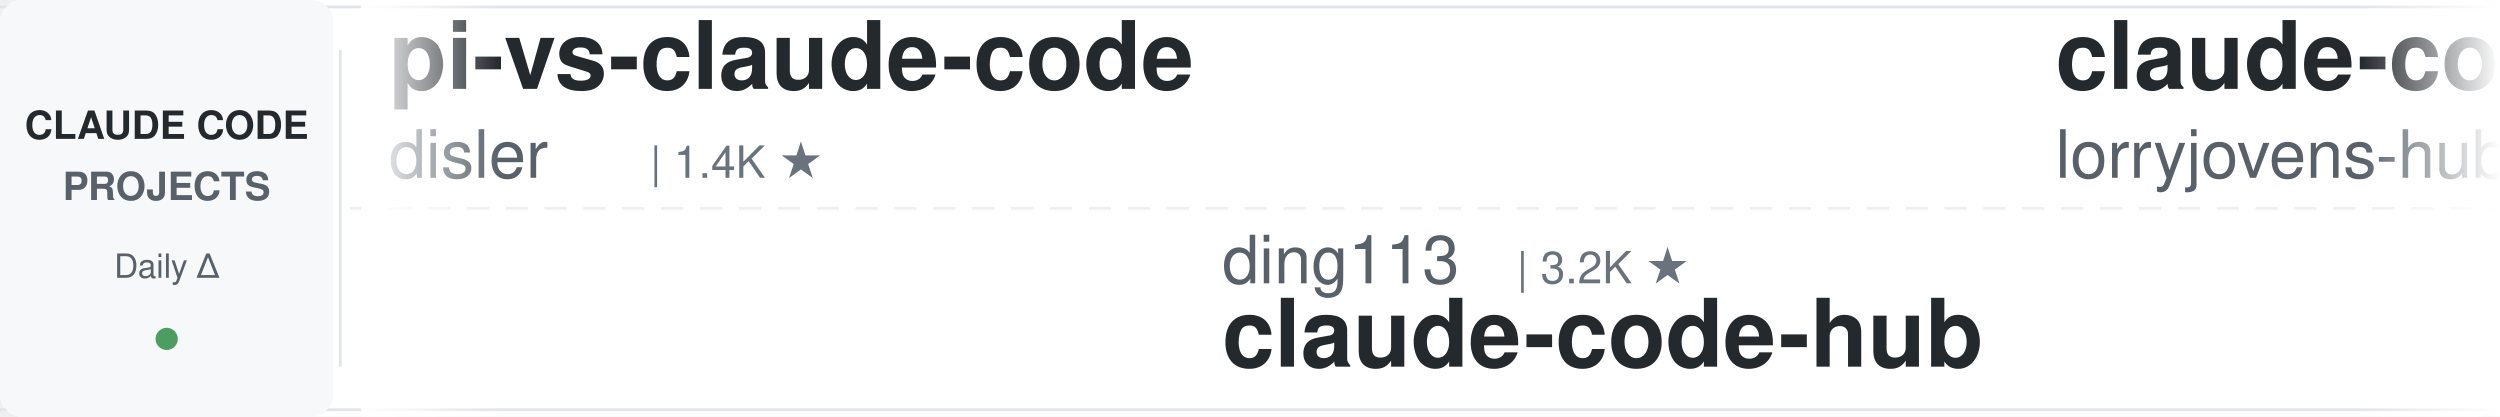
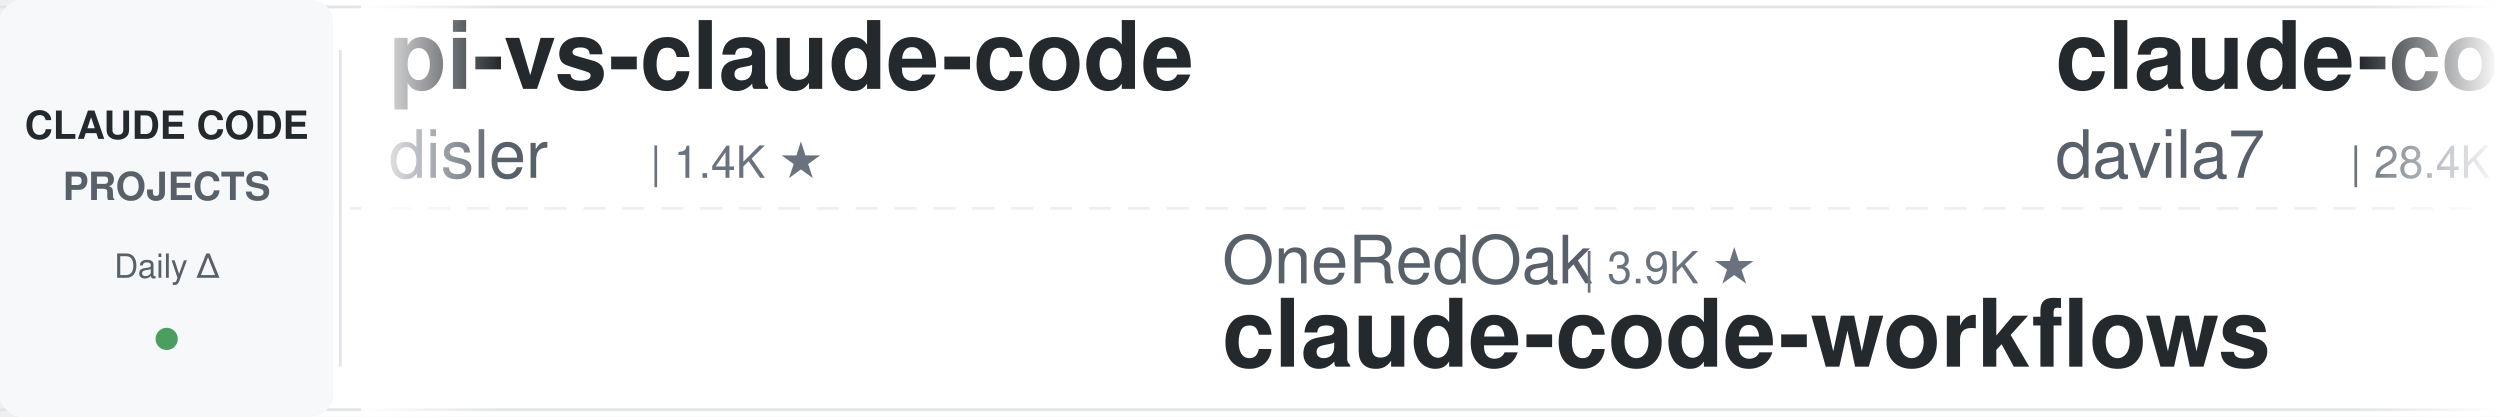
<svg xmlns="http://www.w3.org/2000/svg" width="900" height="150">
  <defs>
    <linearGradient id="leftFade" x1="0%" y1="0%" x2="100%" y2="0%">
      <stop offset="0%" style="stop-color:#ffffff;stop-opacity:1" />
      <stop offset="100%" style="stop-color:#ffffff;stop-opacity:0" />
    </linearGradient>
    <linearGradient id="rightFade" x1="0%" y1="0%" x2="100%" y2="0%">
      <stop offset="0%" style="stop-color:#ffffff;stop-opacity:0" />
      <stop offset="100%" style="stop-color:#ffffff;stop-opacity:1" />
    </linearGradient>
  </defs>
  <rect width="900" height="150" fill="#ffffff" rx="8" />
  <rect x="0" y="2" width="900" height="1" fill="#e1e4e8" />
  <rect x="0" y="147" width="900" height="1" fill="#e1e4e8" />
  <line x1="0" y1="75" x2="900" y2="75" stroke="#e1e4e8" stroke-width="1" stroke-dasharray="8 6" opacity="0.6" />
  <rect x="0" y="0" width="120" height="150" fill="#f6f8fa" rx="8" />
  <text x="60" y="50" font-family="-apple-system, BlinkMacSystemFont, 'Segoe UI', Helvetica, Arial, sans-serif" font-size="14" font-weight="600" fill="#24292e" text-anchor="middle">CLAUDE CODE</text>
  <text x="60" y="72" font-family="-apple-system, BlinkMacSystemFont, 'Segoe UI', Helvetica, Arial, sans-serif" font-size="14" font-weight="600" fill="#586069" text-anchor="middle">PROJECTS</text>
  <text x="60" y="100" font-family="-apple-system, BlinkMacSystemFont, 'Segoe UI', Helvetica, Arial, sans-serif" font-size="12" font-weight="500" fill="#586069" text-anchor="middle">Daily Δ</text>
  <circle cx="60" cy="122" r="4" fill="#22863a" opacity="0.8" />
  <rect x="122" y="18" width="1" height="114" fill="#e1e4e8" />
  <clipPath id="tickerClip">
    <rect x="130" y="0" width="770" height="150" />
  </clipPath>
  <g clip-path="url(#tickerClip)">
    <g id="tickerItems">
      <animateTransform attributeName="transform" attributeType="XML" type="translate" from="0 0" to="-3000 0" dur="54s" repeatCount="indefinite" />
      <g transform="translate(0, 0)">
        <text x="140" y="32" font-family="-apple-system, BlinkMacSystemFont, 'Segoe UI', Helvetica, Arial, sans-serif" font-size="34" font-weight="600" fill="#24292e">pi-vs-claude-code</text>
        <text x="140" y="64" font-family="-apple-system, BlinkMacSystemFont, 'Segoe UI', Helvetica, Arial, sans-serif" font-size="24" font-weight="400" fill="#586069">disler</text>
        <text x="234" y="64" font-family="-apple-system, BlinkMacSystemFont, 'Segoe UI', Helvetica, Arial, sans-serif" font-size="16" font-weight="500" fill="#6a737d">| 1.4K ★</text>
      </g>
      <g transform="translate(300, 0)">
-         <text x="140" y="102" font-family="-apple-system, BlinkMacSystemFont, 'Segoe UI', Helvetica, Arial, sans-serif" font-size="24" font-weight="400" fill="#586069">ding113</text>
-         <text x="246" y="102" font-family="-apple-system, BlinkMacSystemFont, 'Segoe UI', Helvetica, Arial, sans-serif" font-size="16" font-weight="500" fill="#6a737d">| 3.2K ★</text>
-         <text x="140" y="132" font-family="-apple-system, BlinkMacSystemFont, 'Segoe UI', Helvetica, Arial, sans-serif" font-size="34" font-weight="600" fill="#24292e">claude-code-hub</text>
+         <text x="140" y="102" font-family="-apple-system, BlinkMacSystemFont, 'Segoe UI', Helvetica, Arial, sans-serif" font-size="24" font-weight="400" fill="#586069">OneRedOak</text>
+         <text x="270" y="102" font-family="-apple-system, BlinkMacSystemFont, 'Segoe UI', Helvetica, Arial, sans-serif" font-size="16" font-weight="500" fill="#6a737d">| 3.9K ★</text>
+         <text x="140" y="132" font-family="-apple-system, BlinkMacSystemFont, 'Segoe UI', Helvetica, Arial, sans-serif" font-size="34" font-weight="600" fill="#24292e">claude-code-workflows</text>
      </g>
      <g transform="translate(600, 0)">
-         <text x="140" y="32" font-family="-apple-system, BlinkMacSystemFont, 'Segoe UI', Helvetica, Arial, sans-serif" font-size="34" font-weight="600" fill="#24292e">claude-code-rust</text>
-         <text x="140" y="64" font-family="-apple-system, BlinkMacSystemFont, 'Segoe UI', Helvetica, Arial, sans-serif" font-size="24" font-weight="400" fill="#586069">lorryjovens-hub</text>
-         <text x="342" y="64" font-family="-apple-system, BlinkMacSystemFont, 'Segoe UI', Helvetica, Arial, sans-serif" font-size="16" font-weight="500" fill="#6a737d">| 1.7K ★</text>
+         <text x="140" y="32" font-family="-apple-system, BlinkMacSystemFont, 'Segoe UI', Helvetica, Arial, sans-serif" font-size="34" font-weight="600" fill="#24292e">claude-code-templates</text>
+         <text x="140" y="64" font-family="-apple-system, BlinkMacSystemFont, 'Segoe UI', Helvetica, Arial, sans-serif" font-size="24" font-weight="400" fill="#586069">davila7</text>
+         <text x="246" y="64" font-family="-apple-system, BlinkMacSystemFont, 'Segoe UI', Helvetica, Arial, sans-serif" font-size="16" font-weight="500" fill="#6a737d">| 28.4K ★</text>
      </g>
      <g transform="translate(900, 0)">
-         <text x="140" y="102" font-family="-apple-system, BlinkMacSystemFont, 'Segoe UI', Helvetica, Arial, sans-serif" font-size="24" font-weight="400" fill="#586069">affaan-m</text>
-         <text x="258" y="102" font-family="-apple-system, BlinkMacSystemFont, 'Segoe UI', Helvetica, Arial, sans-serif" font-size="16" font-weight="500" fill="#6a737d">| 225.8K ★</text>
-         <text x="140" y="132" font-family="-apple-system, BlinkMacSystemFont, 'Segoe UI', Helvetica, Arial, sans-serif" font-size="34" font-weight="600" fill="#24292e">ECC</text>
+         <text x="140" y="102" font-family="-apple-system, BlinkMacSystemFont, 'Segoe UI', Helvetica, Arial, sans-serif" font-size="24" font-weight="400" fill="#586069">alirezarezvani</text>
+         <text x="330" y="102" font-family="-apple-system, BlinkMacSystemFont, 'Segoe UI', Helvetica, Arial, sans-serif" font-size="16" font-weight="500" fill="#6a737d">| 20.0K ★</text>
+         <text x="140" y="132" font-family="-apple-system, BlinkMacSystemFont, 'Segoe UI', Helvetica, Arial, sans-serif" font-size="34" font-weight="600" fill="#24292e">claude-skills</text>
      </g>
      <g transform="translate(1200, 0)">
-         <text x="140" y="32" font-family="-apple-system, BlinkMacSystemFont, 'Segoe UI', Helvetica, Arial, sans-serif" font-size="34" font-weight="600" fill="#24292e">claude-skills</text>
-         <text x="140" y="64" font-family="-apple-system, BlinkMacSystemFont, 'Segoe UI', Helvetica, Arial, sans-serif" font-size="24" font-weight="400" fill="#586069">alirezarezvani</text>
-         <text x="330" y="64" font-family="-apple-system, BlinkMacSystemFont, 'Segoe UI', Helvetica, Arial, sans-serif" font-size="16" font-weight="500" fill="#6a737d">| 19.9K ★</text>
+         <text x="140" y="32" font-family="-apple-system, BlinkMacSystemFont, 'Segoe UI', Helvetica, Arial, sans-serif" font-size="34" font-weight="600" fill="#24292e">claude-code-source</text>
+         <text x="140" y="64" font-family="-apple-system, BlinkMacSystemFont, 'Segoe UI', Helvetica, Arial, sans-serif" font-size="24" font-weight="400" fill="#586069">hangsman</text>
+         <text x="258" y="64" font-family="-apple-system, BlinkMacSystemFont, 'Segoe UI', Helvetica, Arial, sans-serif" font-size="16" font-weight="500" fill="#6a737d">| 787 ★</text>
      </g>
      <g transform="translate(1500, 0)">
-         <text x="140" y="102" font-family="-apple-system, BlinkMacSystemFont, 'Segoe UI', Helvetica, Arial, sans-serif" font-size="24" font-weight="400" fill="#586069">anthropics</text>
-         <text x="282" y="102" font-family="-apple-system, BlinkMacSystemFont, 'Segoe UI', Helvetica, Arial, sans-serif" font-size="16" font-weight="500" fill="#6a737d">| 158.1K ★</text>
-         <text x="140" y="132" font-family="-apple-system, BlinkMacSystemFont, 'Segoe UI', Helvetica, Arial, sans-serif" font-size="34" font-weight="600" fill="#24292e">skills</text>
+         <text x="140" y="102" font-family="-apple-system, BlinkMacSystemFont, 'Segoe UI', Helvetica, Arial, sans-serif" font-size="24" font-weight="400" fill="#586069">disler</text>
+         <text x="234" y="102" font-family="-apple-system, BlinkMacSystemFont, 'Segoe UI', Helvetica, Arial, sans-serif" font-size="16" font-weight="500" fill="#6a737d">| 3.8K ★</text>
+         <text x="140" y="132" font-family="-apple-system, BlinkMacSystemFont, 'Segoe UI', Helvetica, Arial, sans-serif" font-size="34" font-weight="600" fill="#24292e">claude-code-hooks-master...</text>
      </g>
      <g transform="translate(1800, 0)">
-         <text x="140" y="32" font-family="-apple-system, BlinkMacSystemFont, 'Segoe UI', Helvetica, Arial, sans-serif" font-size="34" font-weight="600" fill="#24292e">ralph-claude-code</text>
-         <text x="140" y="64" font-family="-apple-system, BlinkMacSystemFont, 'Segoe UI', Helvetica, Arial, sans-serif" font-size="24" font-weight="400" fill="#586069">frankbria</text>
-         <text x="270" y="64" font-family="-apple-system, BlinkMacSystemFont, 'Segoe UI', Helvetica, Arial, sans-serif" font-size="16" font-weight="500" fill="#6a737d">| 9.5K ★</text>
+         <text x="140" y="32" font-family="-apple-system, BlinkMacSystemFont, 'Segoe UI', Helvetica, Arial, sans-serif" font-size="34" font-weight="600" fill="#24292e">claude-code-proxy</text>
+         <text x="140" y="64" font-family="-apple-system, BlinkMacSystemFont, 'Segoe UI', Helvetica, Arial, sans-serif" font-size="24" font-weight="400" fill="#586069">fuergaosi233</text>
+         <text x="306" y="64" font-family="-apple-system, BlinkMacSystemFont, 'Segoe UI', Helvetica, Arial, sans-serif" font-size="16" font-weight="500" fill="#6a737d">| 2.7K ★</text>
      </g>
      <g transform="translate(2100, 0)">
        <text x="140" y="102" font-family="-apple-system, BlinkMacSystemFont, 'Segoe UI', Helvetica, Arial, sans-serif" font-size="24" font-weight="400" fill="#586069">zebbern</text>
        <text x="246" y="102" font-family="-apple-system, BlinkMacSystemFont, 'Segoe UI', Helvetica, Arial, sans-serif" font-size="16" font-weight="500" fill="#6a737d">| 4.4K ★</text>
        <text x="140" y="132" font-family="-apple-system, BlinkMacSystemFont, 'Segoe UI', Helvetica, Arial, sans-serif" font-size="34" font-weight="600" fill="#24292e">claude-code-guide</text>
      </g>
      <g transform="translate(2400, 0)">
-         <text x="140" y="32" font-family="-apple-system, BlinkMacSystemFont, 'Segoe UI', Helvetica, Arial, sans-serif" font-size="34" font-weight="600" fill="#24292e">claude-code-reverse</text>
-         <text x="140" y="64" font-family="-apple-system, BlinkMacSystemFont, 'Segoe UI', Helvetica, Arial, sans-serif" font-size="24" font-weight="400" fill="#586069">Yuyz0112</text>
-         <text x="258" y="64" font-family="-apple-system, BlinkMacSystemFont, 'Segoe UI', Helvetica, Arial, sans-serif" font-size="16" font-weight="500" fill="#6a737d">| 2.4K ★</text>
+         <text x="140" y="32" font-family="-apple-system, BlinkMacSystemFont, 'Segoe UI', Helvetica, Arial, sans-serif" font-size="34" font-weight="600" fill="#24292e">claude-code-local</text>
+         <text x="140" y="64" font-family="-apple-system, BlinkMacSystemFont, 'Segoe UI', Helvetica, Arial, sans-serif" font-size="24" font-weight="400" fill="#586069">nicedreamzapp</text>
+         <text x="318" y="64" font-family="-apple-system, BlinkMacSystemFont, 'Segoe UI', Helvetica, Arial, sans-serif" font-size="16" font-weight="500" fill="#6a737d">| 2.9K ★</text>
      </g>
      <g transform="translate(2700, 0)">
-         <text x="140" y="102" font-family="-apple-system, BlinkMacSystemFont, 'Segoe UI', Helvetica, Arial, sans-serif" font-size="24" font-weight="400" fill="#586069">LING71671</text>
-         <text x="270" y="102" font-family="-apple-system, BlinkMacSystemFont, 'Segoe UI', Helvetica, Arial, sans-serif" font-size="16" font-weight="500" fill="#6a737d">| 907 ★</text>
-         <text x="140" y="132" font-family="-apple-system, BlinkMacSystemFont, 'Segoe UI', Helvetica, Arial, sans-serif" font-size="34" font-weight="600" fill="#24292e">Open-ClaudeCode</text>
+         <text x="140" y="102" font-family="-apple-system, BlinkMacSystemFont, 'Segoe UI', Helvetica, Arial, sans-serif" font-size="24" font-weight="400" fill="#586069">FlorianBruniaux</text>
+         <text x="342" y="102" font-family="-apple-system, BlinkMacSystemFont, 'Segoe UI', Helvetica, Arial, sans-serif" font-size="16" font-weight="500" fill="#6a737d">| 5.3K ★</text>
+         <text x="140" y="132" font-family="-apple-system, BlinkMacSystemFont, 'Segoe UI', Helvetica, Arial, sans-serif" font-size="34" font-weight="600" fill="#24292e">claude-code-ultimate-gui...</text>
      </g>
      <g transform="translate(3000, 0)">
        <text x="140" y="32" font-family="-apple-system, BlinkMacSystemFont, 'Segoe UI', Helvetica, Arial, sans-serif" font-size="34" font-weight="600" fill="#24292e">pi-vs-claude-code</text>
        <text x="140" y="64" font-family="-apple-system, BlinkMacSystemFont, 'Segoe UI', Helvetica, Arial, sans-serif" font-size="24" font-weight="400" fill="#586069">disler</text>
        <text x="234" y="64" font-family="-apple-system, BlinkMacSystemFont, 'Segoe UI', Helvetica, Arial, sans-serif" font-size="16" font-weight="500" fill="#6a737d">| 1.4K ★</text>
      </g>
      <g transform="translate(3300, 0)">
-         <text x="140" y="102" font-family="-apple-system, BlinkMacSystemFont, 'Segoe UI', Helvetica, Arial, sans-serif" font-size="24" font-weight="400" fill="#586069">ding113</text>
-         <text x="246" y="102" font-family="-apple-system, BlinkMacSystemFont, 'Segoe UI', Helvetica, Arial, sans-serif" font-size="16" font-weight="500" fill="#6a737d">| 3.2K ★</text>
-         <text x="140" y="132" font-family="-apple-system, BlinkMacSystemFont, 'Segoe UI', Helvetica, Arial, sans-serif" font-size="34" font-weight="600" fill="#24292e">claude-code-hub</text>
+         <text x="140" y="102" font-family="-apple-system, BlinkMacSystemFont, 'Segoe UI', Helvetica, Arial, sans-serif" font-size="24" font-weight="400" fill="#586069">OneRedOak</text>
+         <text x="270" y="102" font-family="-apple-system, BlinkMacSystemFont, 'Segoe UI', Helvetica, Arial, sans-serif" font-size="16" font-weight="500" fill="#6a737d">| 3.9K ★</text>
+         <text x="140" y="132" font-family="-apple-system, BlinkMacSystemFont, 'Segoe UI', Helvetica, Arial, sans-serif" font-size="34" font-weight="600" fill="#24292e">claude-code-workflows</text>
      </g>
      <g transform="translate(3600, 0)">
-         <text x="140" y="32" font-family="-apple-system, BlinkMacSystemFont, 'Segoe UI', Helvetica, Arial, sans-serif" font-size="34" font-weight="600" fill="#24292e">claude-code-rust</text>
-         <text x="140" y="64" font-family="-apple-system, BlinkMacSystemFont, 'Segoe UI', Helvetica, Arial, sans-serif" font-size="24" font-weight="400" fill="#586069">lorryjovens-hub</text>
-         <text x="342" y="64" font-family="-apple-system, BlinkMacSystemFont, 'Segoe UI', Helvetica, Arial, sans-serif" font-size="16" font-weight="500" fill="#6a737d">| 1.7K ★</text>
+         <text x="140" y="32" font-family="-apple-system, BlinkMacSystemFont, 'Segoe UI', Helvetica, Arial, sans-serif" font-size="34" font-weight="600" fill="#24292e">claude-code-templates</text>
+         <text x="140" y="64" font-family="-apple-system, BlinkMacSystemFont, 'Segoe UI', Helvetica, Arial, sans-serif" font-size="24" font-weight="400" fill="#586069">davila7</text>
+         <text x="246" y="64" font-family="-apple-system, BlinkMacSystemFont, 'Segoe UI', Helvetica, Arial, sans-serif" font-size="16" font-weight="500" fill="#6a737d">| 28.4K ★</text>
      </g>
      <g transform="translate(3900, 0)">
-         <text x="140" y="102" font-family="-apple-system, BlinkMacSystemFont, 'Segoe UI', Helvetica, Arial, sans-serif" font-size="24" font-weight="400" fill="#586069">affaan-m</text>
-         <text x="258" y="102" font-family="-apple-system, BlinkMacSystemFont, 'Segoe UI', Helvetica, Arial, sans-serif" font-size="16" font-weight="500" fill="#6a737d">| 225.8K ★</text>
-         <text x="140" y="132" font-family="-apple-system, BlinkMacSystemFont, 'Segoe UI', Helvetica, Arial, sans-serif" font-size="34" font-weight="600" fill="#24292e">ECC</text>
+         <text x="140" y="102" font-family="-apple-system, BlinkMacSystemFont, 'Segoe UI', Helvetica, Arial, sans-serif" font-size="24" font-weight="400" fill="#586069">alirezarezvani</text>
+         <text x="330" y="102" font-family="-apple-system, BlinkMacSystemFont, 'Segoe UI', Helvetica, Arial, sans-serif" font-size="16" font-weight="500" fill="#6a737d">| 20.0K ★</text>
+         <text x="140" y="132" font-family="-apple-system, BlinkMacSystemFont, 'Segoe UI', Helvetica, Arial, sans-serif" font-size="34" font-weight="600" fill="#24292e">claude-skills</text>
      </g>
    </g>
  </g>
  <rect x="130" y="0" width="50" height="150" fill="url(#leftFade)" />
  <rect x="850" y="0" width="50" height="150" fill="url(#rightFade)" />
</svg>
